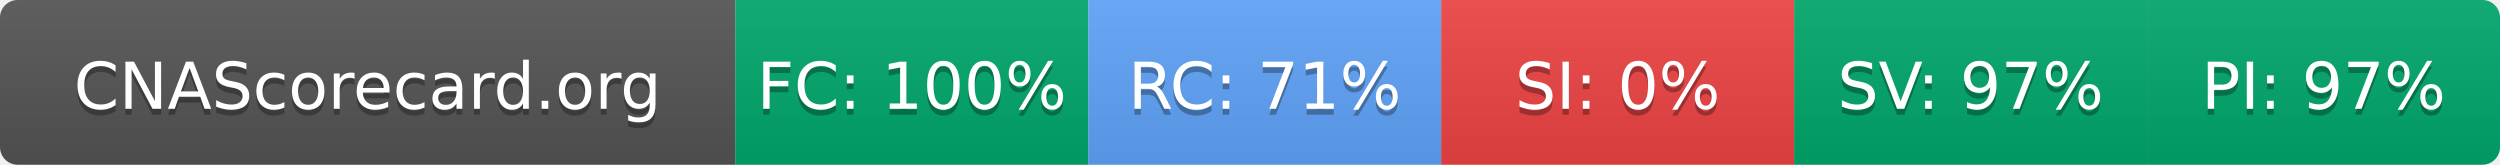
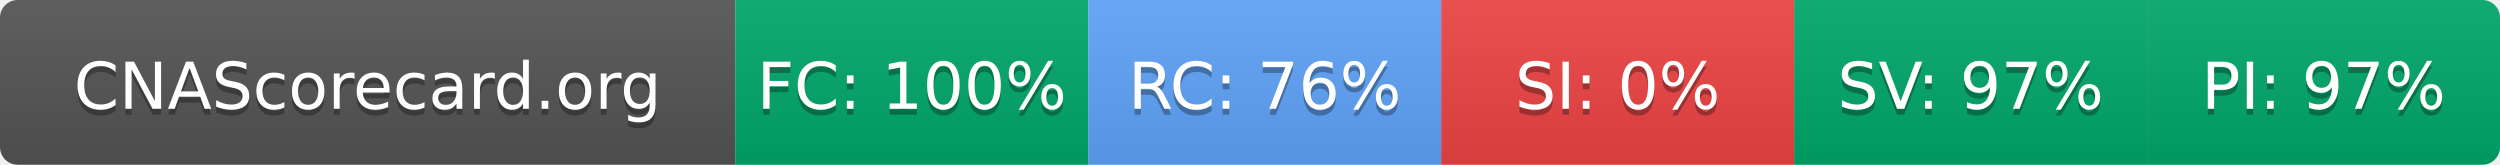
- <svg xmlns="http://www.w3.org/2000/svg" width="425" height="28" role="img" aria-label="CNAScorecard.org: FC:100% RC:71% SI:0% SV:97% PI:97%">
+ <svg xmlns="http://www.w3.org/2000/svg" width="425" height="28" role="img" aria-label="CNAScorecard.org: FC:100% RC:76% SI:0% SV:97% PI:97%">
  <linearGradient id="s" x2="0" y2="100%">
    <stop offset="0" stop-color="#bbb" stop-opacity=".1" />
    <stop offset="1" stop-opacity=".1" />
  </linearGradient>
  <clipPath id="r">
    <rect width="425" height="28" rx="3" fill="#fff" />
  </clipPath>
  <g clip-path="url(#r)">
    <rect width="125" height="28" fill="#555" />
    <rect x="125" width="60" height="28" fill="#00A86B" />
    <rect x="185" width="60" height="28" fill="#60A5FA" />
    <rect x="245" width="60" height="28" fill="#EF4444" />
    <rect x="305" width="60" height="28" fill="#00A86B" />
    <rect x="365" width="60" height="28" fill="#00A86B" />
    <rect width="425" height="28" fill="url(#s)" />
  </g>
  <g fill="#fff" text-anchor="middle" font-family="Verdana,Geneva,DejaVu Sans,sans-serif" text-rendering="geometricPrecision" font-size="110">
    <text aria-hidden="true" x="625" y="195" fill="#010101" fill-opacity=".3" transform="scale(.1)" textLength="1050">CNAScorecard.org</text>
    <text x="625" y="185" transform="scale(.1)" fill="#fff" textLength="1050">CNAScorecard.org</text>
    <text aria-hidden="true" x="1550" y="195" fill="#010101" fill-opacity=".3" transform="scale(.1)" textLength="440">FC: 100%</text>
    <text x="1550" y="185" transform="scale(.1)" fill="#fff" textLength="440">FC: 100%</text>
-     <text aria-hidden="true" x="2150" y="195" fill="#010101" fill-opacity=".3" transform="scale(.1)" textLength="385">RC: 71%</text>
-     <text x="2150" y="185" transform="scale(.1)" fill="#fff" textLength="385">RC: 71%</text>
+     <text aria-hidden="true" x="2150" y="195" fill="#010101" fill-opacity=".3" transform="scale(.1)" textLength="385">RC: 76%</text>
+     <text x="2150" y="185" transform="scale(.1)" fill="#fff" textLength="385">RC: 76%</text>
    <text aria-hidden="true" x="2750" y="195" fill="#010101" fill-opacity=".3" transform="scale(.1)" textLength="330">SI: 0%</text>
    <text x="2750" y="185" transform="scale(.1)" fill="#fff" textLength="330">SI: 0%</text>
    <text aria-hidden="true" x="3350" y="195" fill="#010101" fill-opacity=".3" transform="scale(.1)" textLength="385">SV: 97%</text>
    <text x="3350" y="185" transform="scale(.1)" fill="#fff" textLength="385">SV: 97%</text>
    <text aria-hidden="true" x="3950" y="195" fill="#010101" fill-opacity=".3" transform="scale(.1)" textLength="385">PI: 97%</text>
    <text x="3950" y="185" transform="scale(.1)" fill="#fff" textLength="385">PI: 97%</text>
  </g>
</svg>
